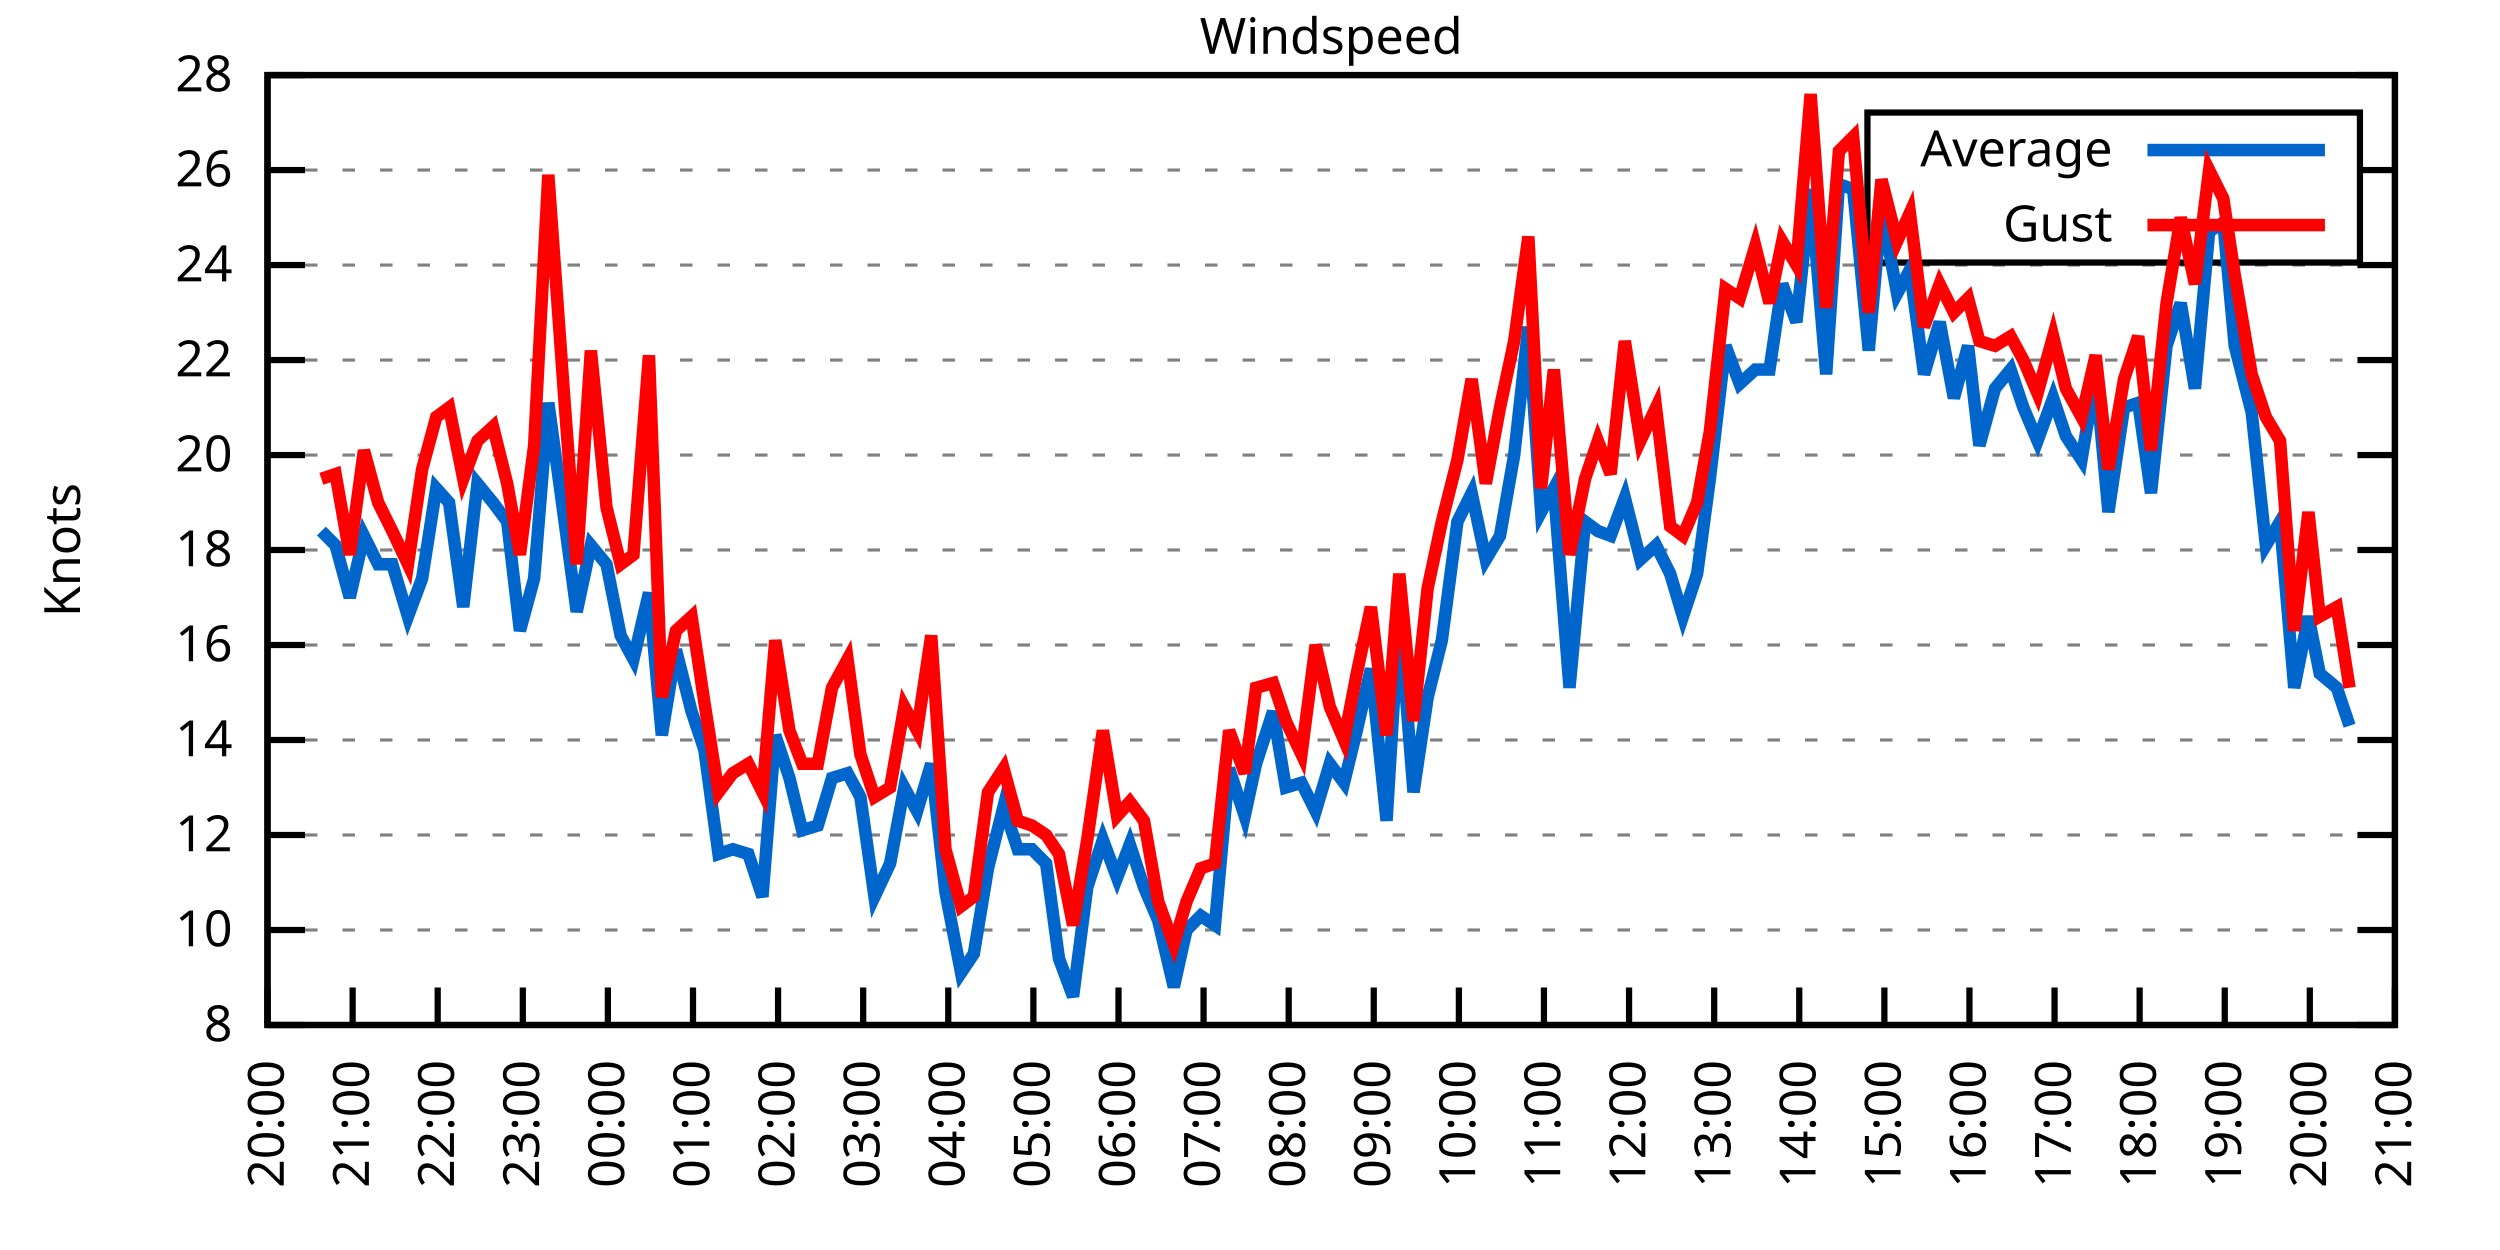
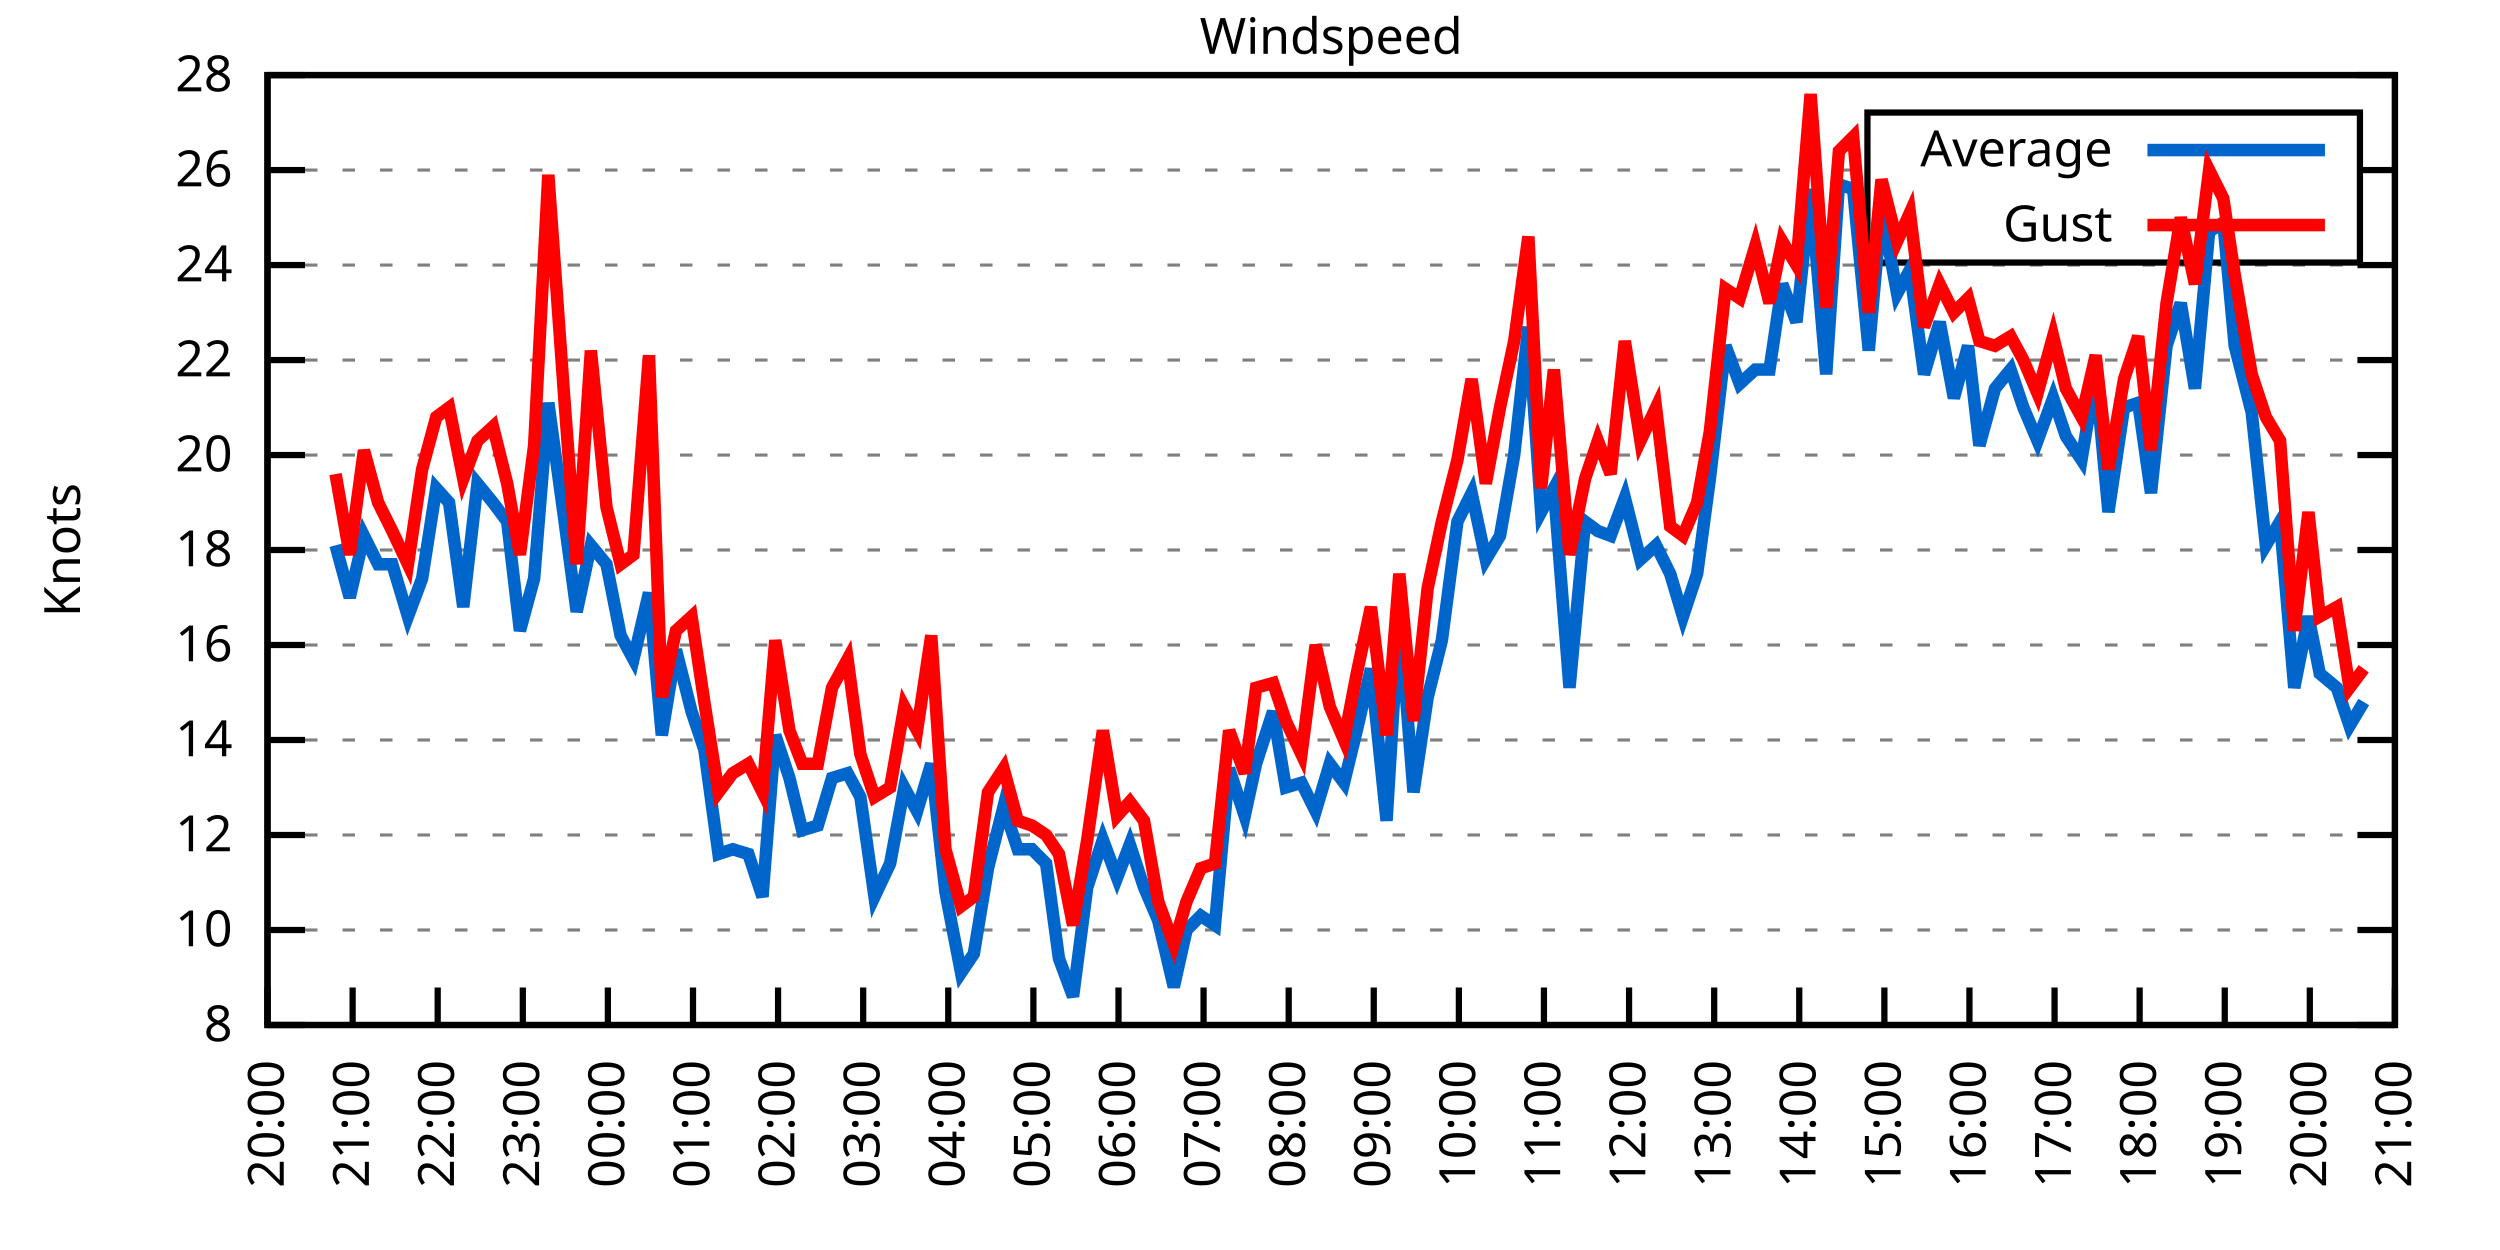
<svg xmlns="http://www.w3.org/2000/svg" xmlns:xlink="http://www.w3.org/1999/xlink" width="400" height="200" viewBox="0 0 400 200">
  <g id="gnuplot_canvas">
    <rect x="0" y="0" width="400" height="200" fill="none" />
    <defs>
      <circle id="gpDot" r="0.5" stroke-width="0.5" stroke="currentColor" />
      <path id="gpPt0" stroke-width="0.333" stroke="currentColor" d="M-1,0 h2 M0,-1 v2" />
      <path id="gpPt1" stroke-width="0.333" stroke="currentColor" d="M-1,-1 L1,1 M1,-1 L-1,1" />
      <path id="gpPt2" stroke-width="0.333" stroke="currentColor" d="M-1,0 L1,0 M0,-1 L0,1 M-1,-1 L1,1 M-1,1 L1,-1" />
      <rect id="gpPt3" stroke-width="0.333" stroke="currentColor" x="-1" y="-1" width="2" height="2" />
      <rect id="gpPt4" stroke-width="0.333" stroke="currentColor" fill="currentColor" x="-1" y="-1" width="2" height="2" />
      <circle id="gpPt5" stroke-width="0.333" stroke="currentColor" cx="0" cy="0" r="1" />
      <use xlink:href="#gpPt5" id="gpPt6" fill="currentColor" stroke="none" />
      <path id="gpPt7" stroke-width="0.333" stroke="currentColor" d="M0,-1.33 L-1.33,0.67 L1.33,0.67 z" />
      <use xlink:href="#gpPt7" id="gpPt8" fill="currentColor" stroke="none" />
      <use xlink:href="#gpPt7" id="gpPt9" stroke="currentColor" transform="rotate(180)" />
      <use xlink:href="#gpPt9" id="gpPt10" fill="currentColor" stroke="none" />
      <use xlink:href="#gpPt3" id="gpPt11" stroke="currentColor" transform="rotate(45)" />
      <use xlink:href="#gpPt11" id="gpPt12" fill="currentColor" stroke="none" />
      <path id="gpPt13" stroke-width="0.333" stroke="currentColor" d="M0,1.330 L1.265,0.411 L0.782,-1.067 L-0.782,-1.076 L-1.265,0.411 z" />
      <use xlink:href="#gpPt13" id="gpPt14" fill="currentColor" stroke="none" />
      <filter id="textbox" filterUnits="objectBoundingBox" x="0" y="0" height="1" width="1">
        <feFlood flood-color="white" flood-opacity="1" result="bgnd" />
        <feComposite in="SourceGraphic" in2="bgnd" operator="atop" />
      </filter>
      <filter id="greybox" filterUnits="objectBoundingBox" x="0" y="0" height="1" width="1">
        <feFlood flood-color="lightgrey" flood-opacity="1" result="grey" />
        <feComposite in="SourceGraphic" in2="grey" operator="atop" />
      </filter>
    </defs>
    <g fill="none" color="white" stroke="currentColor" stroke-width="1.00" stroke-linecap="butt" stroke-linejoin="miter">
</g>
    <g fill="none" color="black" stroke="currentColor" stroke-width="1.00" stroke-linecap="butt" stroke-linejoin="miter">
      <g stroke="none" shape-rendering="crispEdges">
        <polygon fill="rgb(255, 255, 255)" points="42.80,164.00 383.18,164.00 383.18,12.02 42.80,12.02 " />
      </g>
    </g>
    <g fill="none" color="black" stroke="currentColor" stroke-width="1.00" stroke-linecap="butt" stroke-linejoin="miter">
</g>
    <g fill="none" color="black" stroke="black" stroke-width="0.50" stroke-linecap="butt" stroke-linejoin="miter">
</g>
    <g fill="none" color="gray" stroke="currentColor" stroke-width="0.50" stroke-linecap="butt" stroke-linejoin="miter">
      <path stroke="gray" stroke-dasharray="2,4" class="gridline" d="M42.80,164.00 L383.19,164.00  " />
    </g>
    <g fill="none" color="gray" stroke="gray" stroke-width="1.00" stroke-linecap="butt" stroke-linejoin="miter">
</g>
    <g fill="none" color="black" stroke="currentColor" stroke-width="1.00" stroke-linecap="butt" stroke-linejoin="miter">
      <path stroke="black" d="M42.80,164.00 L48.80,164.00 M383.19,164.00 L377.19,164.00  " />
      <g transform="translate(37.20,166.60)" stroke="none" fill="black" font-family="Sans" font-size="8.00" text-anchor="end">
        <text>
          <tspan font-family="Sans"> 8</tspan>
        </text>
      </g>
    </g>
    <g fill="none" color="black" stroke="currentColor" stroke-width="1.00" stroke-linecap="butt" stroke-linejoin="miter">
</g>
    <g fill="none" color="black" stroke="black" stroke-width="0.50" stroke-linecap="butt" stroke-linejoin="miter">
</g>
    <g fill="none" color="gray" stroke="currentColor" stroke-width="0.50" stroke-linecap="butt" stroke-linejoin="miter">
      <path stroke="gray" stroke-dasharray="2,4" class="gridline" d="M42.80,148.80 L383.19,148.80  " />
    </g>
    <g fill="none" color="gray" stroke="gray" stroke-width="1.00" stroke-linecap="butt" stroke-linejoin="miter">
</g>
    <g fill="none" color="black" stroke="currentColor" stroke-width="1.00" stroke-linecap="butt" stroke-linejoin="miter">
      <path stroke="black" d="M42.80,148.80 L48.80,148.80 M383.19,148.80 L377.19,148.80  " />
      <g transform="translate(37.20,151.40)" stroke="none" fill="black" font-family="Sans" font-size="8.00" text-anchor="end">
        <text>
          <tspan font-family="Sans"> 10</tspan>
        </text>
      </g>
    </g>
    <g fill="none" color="black" stroke="currentColor" stroke-width="1.00" stroke-linecap="butt" stroke-linejoin="miter">
</g>
    <g fill="none" color="black" stroke="black" stroke-width="0.50" stroke-linecap="butt" stroke-linejoin="miter">
</g>
    <g fill="none" color="gray" stroke="currentColor" stroke-width="0.50" stroke-linecap="butt" stroke-linejoin="miter">
      <path stroke="gray" stroke-dasharray="2,4" class="gridline" d="M42.80,133.60 L383.19,133.60  " />
    </g>
    <g fill="none" color="gray" stroke="gray" stroke-width="1.00" stroke-linecap="butt" stroke-linejoin="miter">
</g>
    <g fill="none" color="black" stroke="currentColor" stroke-width="1.00" stroke-linecap="butt" stroke-linejoin="miter">
      <path stroke="black" d="M42.80,133.60 L48.80,133.60 M383.19,133.60 L377.19,133.60  " />
      <g transform="translate(37.20,136.20)" stroke="none" fill="black" font-family="Sans" font-size="8.00" text-anchor="end">
        <text>
          <tspan font-family="Sans"> 12</tspan>
        </text>
      </g>
    </g>
    <g fill="none" color="black" stroke="currentColor" stroke-width="1.00" stroke-linecap="butt" stroke-linejoin="miter">
</g>
    <g fill="none" color="black" stroke="black" stroke-width="0.50" stroke-linecap="butt" stroke-linejoin="miter">
</g>
    <g fill="none" color="gray" stroke="currentColor" stroke-width="0.50" stroke-linecap="butt" stroke-linejoin="miter">
      <path stroke="gray" stroke-dasharray="2,4" class="gridline" d="M42.80,118.40 L383.19,118.40  " />
    </g>
    <g fill="none" color="gray" stroke="gray" stroke-width="1.00" stroke-linecap="butt" stroke-linejoin="miter">
</g>
    <g fill="none" color="black" stroke="currentColor" stroke-width="1.00" stroke-linecap="butt" stroke-linejoin="miter">
      <path stroke="black" d="M42.80,118.40 L48.80,118.40 M383.19,118.40 L377.19,118.40  " />
      <g transform="translate(37.20,121.00)" stroke="none" fill="black" font-family="Sans" font-size="8.00" text-anchor="end">
        <text>
          <tspan font-family="Sans"> 14</tspan>
        </text>
      </g>
    </g>
    <g fill="none" color="black" stroke="currentColor" stroke-width="1.00" stroke-linecap="butt" stroke-linejoin="miter">
</g>
    <g fill="none" color="black" stroke="black" stroke-width="0.50" stroke-linecap="butt" stroke-linejoin="miter">
</g>
    <g fill="none" color="gray" stroke="currentColor" stroke-width="0.50" stroke-linecap="butt" stroke-linejoin="miter">
      <path stroke="gray" stroke-dasharray="2,4" class="gridline" d="M42.80,103.20 L383.19,103.20  " />
    </g>
    <g fill="none" color="gray" stroke="gray" stroke-width="1.00" stroke-linecap="butt" stroke-linejoin="miter">
</g>
    <g fill="none" color="black" stroke="currentColor" stroke-width="1.00" stroke-linecap="butt" stroke-linejoin="miter">
      <path stroke="black" d="M42.80,103.20 L48.80,103.20 M383.19,103.20 L377.19,103.20  " />
      <g transform="translate(37.20,105.80)" stroke="none" fill="black" font-family="Sans" font-size="8.00" text-anchor="end">
        <text>
          <tspan font-family="Sans"> 16</tspan>
        </text>
      </g>
    </g>
    <g fill="none" color="black" stroke="currentColor" stroke-width="1.00" stroke-linecap="butt" stroke-linejoin="miter">
</g>
    <g fill="none" color="black" stroke="black" stroke-width="0.50" stroke-linecap="butt" stroke-linejoin="miter">
</g>
    <g fill="none" color="gray" stroke="currentColor" stroke-width="0.50" stroke-linecap="butt" stroke-linejoin="miter">
      <path stroke="gray" stroke-dasharray="2,4" class="gridline" d="M42.80,88.00 L383.19,88.00  " />
    </g>
    <g fill="none" color="gray" stroke="gray" stroke-width="1.00" stroke-linecap="butt" stroke-linejoin="miter">
</g>
    <g fill="none" color="black" stroke="currentColor" stroke-width="1.00" stroke-linecap="butt" stroke-linejoin="miter">
      <path stroke="black" d="M42.80,88.00 L48.80,88.00 M383.19,88.00 L377.19,88.00  " />
      <g transform="translate(37.20,90.60)" stroke="none" fill="black" font-family="Sans" font-size="8.00" text-anchor="end">
        <text>
          <tspan font-family="Sans"> 18</tspan>
        </text>
      </g>
    </g>
    <g fill="none" color="black" stroke="currentColor" stroke-width="1.00" stroke-linecap="butt" stroke-linejoin="miter">
</g>
    <g fill="none" color="black" stroke="black" stroke-width="0.50" stroke-linecap="butt" stroke-linejoin="miter">
</g>
    <g fill="none" color="gray" stroke="currentColor" stroke-width="0.50" stroke-linecap="butt" stroke-linejoin="miter">
      <path stroke="gray" stroke-dasharray="2,4" class="gridline" d="M42.80,72.81 L383.19,72.81  " />
    </g>
    <g fill="none" color="gray" stroke="gray" stroke-width="1.00" stroke-linecap="butt" stroke-linejoin="miter">
</g>
    <g fill="none" color="black" stroke="currentColor" stroke-width="1.00" stroke-linecap="butt" stroke-linejoin="miter">
      <path stroke="black" d="M42.80,72.81 L48.80,72.81 M383.19,72.81 L377.19,72.81  " />
      <g transform="translate(37.20,75.41)" stroke="none" fill="black" font-family="Sans" font-size="8.00" text-anchor="end">
        <text>
          <tspan font-family="Sans"> 20</tspan>
        </text>
      </g>
    </g>
    <g fill="none" color="black" stroke="currentColor" stroke-width="1.00" stroke-linecap="butt" stroke-linejoin="miter">
</g>
    <g fill="none" color="black" stroke="black" stroke-width="0.50" stroke-linecap="butt" stroke-linejoin="miter">
</g>
    <g fill="none" color="gray" stroke="currentColor" stroke-width="0.50" stroke-linecap="butt" stroke-linejoin="miter">
      <path stroke="gray" stroke-dasharray="2,4" class="gridline" d="M42.80,57.61 L383.19,57.61  " />
    </g>
    <g fill="none" color="gray" stroke="gray" stroke-width="1.00" stroke-linecap="butt" stroke-linejoin="miter">
</g>
    <g fill="none" color="black" stroke="currentColor" stroke-width="1.00" stroke-linecap="butt" stroke-linejoin="miter">
      <path stroke="black" d="M42.80,57.61 L48.80,57.61 M383.19,57.61 L377.19,57.61  " />
      <g transform="translate(37.20,60.21)" stroke="none" fill="black" font-family="Sans" font-size="8.00" text-anchor="end">
        <text>
          <tspan font-family="Sans"> 22</tspan>
        </text>
      </g>
    </g>
    <g fill="none" color="black" stroke="currentColor" stroke-width="1.00" stroke-linecap="butt" stroke-linejoin="miter">
</g>
    <g fill="none" color="black" stroke="black" stroke-width="0.50" stroke-linecap="butt" stroke-linejoin="miter">
</g>
    <g fill="none" color="gray" stroke="currentColor" stroke-width="0.50" stroke-linecap="butt" stroke-linejoin="miter">
      <path stroke="gray" stroke-dasharray="2,4" class="gridline" d="M42.80,42.41 L383.19,42.41  " />
    </g>
    <g fill="none" color="gray" stroke="gray" stroke-width="1.00" stroke-linecap="butt" stroke-linejoin="miter">
</g>
    <g fill="none" color="black" stroke="currentColor" stroke-width="1.00" stroke-linecap="butt" stroke-linejoin="miter">
      <path stroke="black" d="M42.80,42.41 L48.80,42.41 M383.19,42.41 L377.19,42.41  " />
      <g transform="translate(37.20,45.01)" stroke="none" fill="black" font-family="Sans" font-size="8.00" text-anchor="end">
        <text>
          <tspan font-family="Sans"> 24</tspan>
        </text>
      </g>
    </g>
    <g fill="none" color="black" stroke="currentColor" stroke-width="1.00" stroke-linecap="butt" stroke-linejoin="miter">
</g>
    <g fill="none" color="black" stroke="black" stroke-width="0.50" stroke-linecap="butt" stroke-linejoin="miter">
</g>
    <g fill="none" color="gray" stroke="currentColor" stroke-width="0.50" stroke-linecap="butt" stroke-linejoin="miter">
      <path stroke="gray" stroke-dasharray="2,4" class="gridline" d="M42.80,27.21 L298.79,27.21 M377.59,27.21 L383.19,27.21  " />
    </g>
    <g fill="none" color="gray" stroke="gray" stroke-width="1.00" stroke-linecap="butt" stroke-linejoin="miter">
</g>
    <g fill="none" color="black" stroke="currentColor" stroke-width="1.00" stroke-linecap="butt" stroke-linejoin="miter">
      <path stroke="black" d="M42.80,27.21 L48.80,27.21 M383.19,27.21 L377.19,27.21  " />
      <g transform="translate(37.20,29.81)" stroke="none" fill="black" font-family="Sans" font-size="8.00" text-anchor="end">
        <text>
          <tspan font-family="Sans"> 26</tspan>
        </text>
      </g>
    </g>
    <g fill="none" color="black" stroke="currentColor" stroke-width="1.00" stroke-linecap="butt" stroke-linejoin="miter">
</g>
    <g fill="none" color="black" stroke="black" stroke-width="0.50" stroke-linecap="butt" stroke-linejoin="miter">
</g>
    <g fill="none" color="gray" stroke="currentColor" stroke-width="0.50" stroke-linecap="butt" stroke-linejoin="miter">
      <path stroke="gray" stroke-dasharray="2,4" class="gridline" d="M42.80,12.01 L383.19,12.01  " />
    </g>
    <g fill="none" color="gray" stroke="gray" stroke-width="1.00" stroke-linecap="butt" stroke-linejoin="miter">
</g>
    <g fill="none" color="black" stroke="currentColor" stroke-width="1.00" stroke-linecap="butt" stroke-linejoin="miter">
      <path stroke="black" d="M42.80,12.01 L48.80,12.01 M383.19,12.01 L377.19,12.01  " />
      <g transform="translate(37.20,14.61)" stroke="none" fill="black" font-family="Sans" font-size="8.00" text-anchor="end">
        <text>
          <tspan font-family="Sans"> 28</tspan>
        </text>
      </g>
    </g>
    <g fill="none" color="black" stroke="currentColor" stroke-width="1.00" stroke-linecap="butt" stroke-linejoin="miter">
      <path stroke="black" d="M42.80,164.00 L42.80,158.00  " />
      <g transform="translate(45.40,169.60) rotate(270.00)" stroke="none" fill="black" font-family="Sans" font-size="8.00" text-anchor="end">
        <text>
          <tspan font-family="Sans">20:00</tspan>
        </text>
      </g>
    </g>
    <g fill="none" color="black" stroke="currentColor" stroke-width="1.00" stroke-linecap="butt" stroke-linejoin="miter">
      <path stroke="black" d="M56.42,164.00 L56.42,158.00  " />
      <g transform="translate(59.02,169.60) rotate(270.00)" stroke="none" fill="black" font-family="Sans" font-size="8.00" text-anchor="end">
        <text>
          <tspan font-family="Sans">21:00</tspan>
        </text>
      </g>
    </g>
    <g fill="none" color="black" stroke="currentColor" stroke-width="1.00" stroke-linecap="butt" stroke-linejoin="miter">
      <path stroke="black" d="M70.03,164.00 L70.03,158.00  " />
      <g transform="translate(72.63,169.60) rotate(270.00)" stroke="none" fill="black" font-family="Sans" font-size="8.00" text-anchor="end">
        <text>
          <tspan font-family="Sans">22:00</tspan>
        </text>
      </g>
    </g>
    <g fill="none" color="black" stroke="currentColor" stroke-width="1.00" stroke-linecap="butt" stroke-linejoin="miter">
      <path stroke="black" d="M83.65,164.00 L83.65,158.00  " />
      <g transform="translate(86.25,169.60) rotate(270.00)" stroke="none" fill="black" font-family="Sans" font-size="8.00" text-anchor="end">
        <text>
          <tspan font-family="Sans">23:00</tspan>
        </text>
      </g>
    </g>
    <g fill="none" color="black" stroke="currentColor" stroke-width="1.00" stroke-linecap="butt" stroke-linejoin="miter">
      <path stroke="black" d="M97.26,164.00 L97.26,158.00  " />
      <g transform="translate(99.86,169.60) rotate(270.00)" stroke="none" fill="black" font-family="Sans" font-size="8.00" text-anchor="end">
        <text>
          <tspan font-family="Sans">00:00</tspan>
        </text>
      </g>
    </g>
    <g fill="none" color="black" stroke="currentColor" stroke-width="1.00" stroke-linecap="butt" stroke-linejoin="miter">
      <path stroke="black" d="M110.88,164.00 L110.88,158.00  " />
      <g transform="translate(113.48,169.60) rotate(270.00)" stroke="none" fill="black" font-family="Sans" font-size="8.00" text-anchor="end">
        <text>
          <tspan font-family="Sans">01:00</tspan>
        </text>
      </g>
    </g>
    <g fill="none" color="black" stroke="currentColor" stroke-width="1.00" stroke-linecap="butt" stroke-linejoin="miter">
      <path stroke="black" d="M124.49,164.00 L124.49,158.00  " />
      <g transform="translate(127.09,169.60) rotate(270.00)" stroke="none" fill="black" font-family="Sans" font-size="8.00" text-anchor="end">
        <text>
          <tspan font-family="Sans">02:00</tspan>
        </text>
      </g>
    </g>
    <g fill="none" color="black" stroke="currentColor" stroke-width="1.00" stroke-linecap="butt" stroke-linejoin="miter">
      <path stroke="black" d="M138.11,164.00 L138.11,158.00  " />
      <g transform="translate(140.71,169.60) rotate(270.00)" stroke="none" fill="black" font-family="Sans" font-size="8.00" text-anchor="end">
        <text>
          <tspan font-family="Sans">03:00</tspan>
        </text>
      </g>
    </g>
    <g fill="none" color="black" stroke="currentColor" stroke-width="1.00" stroke-linecap="butt" stroke-linejoin="miter">
      <path stroke="black" d="M151.72,164.00 L151.72,158.00  " />
      <g transform="translate(154.32,169.60) rotate(270.00)" stroke="none" fill="black" font-family="Sans" font-size="8.00" text-anchor="end">
        <text>
          <tspan font-family="Sans">04:00</tspan>
        </text>
      </g>
    </g>
    <g fill="none" color="black" stroke="currentColor" stroke-width="1.00" stroke-linecap="butt" stroke-linejoin="miter">
      <path stroke="black" d="M165.34,164.00 L165.34,158.00  " />
      <g transform="translate(167.94,169.60) rotate(270.00)" stroke="none" fill="black" font-family="Sans" font-size="8.00" text-anchor="end">
        <text>
          <tspan font-family="Sans">05:00</tspan>
        </text>
      </g>
    </g>
    <g fill="none" color="black" stroke="currentColor" stroke-width="1.00" stroke-linecap="butt" stroke-linejoin="miter">
      <path stroke="black" d="M178.96,164.00 L178.96,158.00  " />
      <g transform="translate(181.56,169.60) rotate(270.00)" stroke="none" fill="black" font-family="Sans" font-size="8.00" text-anchor="end">
        <text>
          <tspan font-family="Sans">06:00</tspan>
        </text>
      </g>
    </g>
    <g fill="none" color="black" stroke="currentColor" stroke-width="1.00" stroke-linecap="butt" stroke-linejoin="miter">
      <path stroke="black" d="M192.57,164.00 L192.57,158.00  " />
      <g transform="translate(195.17,169.60) rotate(270.00)" stroke="none" fill="black" font-family="Sans" font-size="8.00" text-anchor="end">
        <text>
          <tspan font-family="Sans">07:00</tspan>
        </text>
      </g>
    </g>
    <g fill="none" color="black" stroke="currentColor" stroke-width="1.00" stroke-linecap="butt" stroke-linejoin="miter">
      <path stroke="black" d="M206.19,164.00 L206.19,158.00  " />
      <g transform="translate(208.79,169.60) rotate(270.00)" stroke="none" fill="black" font-family="Sans" font-size="8.00" text-anchor="end">
        <text>
          <tspan font-family="Sans">08:00</tspan>
        </text>
      </g>
    </g>
    <g fill="none" color="black" stroke="currentColor" stroke-width="1.00" stroke-linecap="butt" stroke-linejoin="miter">
      <path stroke="black" d="M219.80,164.00 L219.80,158.00  " />
      <g transform="translate(222.40,169.60) rotate(270.00)" stroke="none" fill="black" font-family="Sans" font-size="8.00" text-anchor="end">
        <text>
          <tspan font-family="Sans">09:00</tspan>
        </text>
      </g>
    </g>
    <g fill="none" color="black" stroke="currentColor" stroke-width="1.00" stroke-linecap="butt" stroke-linejoin="miter">
      <path stroke="black" d="M233.42,164.00 L233.42,158.00  " />
      <g transform="translate(236.02,169.60) rotate(270.00)" stroke="none" fill="black" font-family="Sans" font-size="8.00" text-anchor="end">
        <text>
          <tspan font-family="Sans">10:00</tspan>
        </text>
      </g>
    </g>
    <g fill="none" color="black" stroke="currentColor" stroke-width="1.00" stroke-linecap="butt" stroke-linejoin="miter">
      <path stroke="black" d="M247.03,164.00 L247.03,158.00  " />
      <g transform="translate(249.63,169.60) rotate(270.00)" stroke="none" fill="black" font-family="Sans" font-size="8.00" text-anchor="end">
        <text>
          <tspan font-family="Sans">11:00</tspan>
        </text>
      </g>
    </g>
    <g fill="none" color="black" stroke="currentColor" stroke-width="1.00" stroke-linecap="butt" stroke-linejoin="miter">
      <path stroke="black" d="M260.65,164.00 L260.65,158.00  " />
      <g transform="translate(263.25,169.60) rotate(270.00)" stroke="none" fill="black" font-family="Sans" font-size="8.00" text-anchor="end">
        <text>
          <tspan font-family="Sans">12:00</tspan>
        </text>
      </g>
    </g>
    <g fill="none" color="black" stroke="currentColor" stroke-width="1.00" stroke-linecap="butt" stroke-linejoin="miter">
      <path stroke="black" d="M274.27,164.00 L274.27,158.00  " />
      <g transform="translate(276.87,169.60) rotate(270.00)" stroke="none" fill="black" font-family="Sans" font-size="8.00" text-anchor="end">
        <text>
          <tspan font-family="Sans">13:00</tspan>
        </text>
      </g>
    </g>
    <g fill="none" color="black" stroke="currentColor" stroke-width="1.00" stroke-linecap="butt" stroke-linejoin="miter">
      <path stroke="black" d="M287.88,164.00 L287.88,158.00  " />
      <g transform="translate(290.48,169.60) rotate(270.00)" stroke="none" fill="black" font-family="Sans" font-size="8.00" text-anchor="end">
        <text>
          <tspan font-family="Sans">14:00</tspan>
        </text>
      </g>
    </g>
    <g fill="none" color="black" stroke="currentColor" stroke-width="1.00" stroke-linecap="butt" stroke-linejoin="miter">
      <path stroke="black" d="M301.50,164.00 L301.50,158.00  " />
      <g transform="translate(304.10,169.60) rotate(270.00)" stroke="none" fill="black" font-family="Sans" font-size="8.00" text-anchor="end">
        <text>
          <tspan font-family="Sans">15:00</tspan>
        </text>
      </g>
    </g>
    <g fill="none" color="black" stroke="currentColor" stroke-width="1.00" stroke-linecap="butt" stroke-linejoin="miter">
      <path stroke="black" d="M315.11,164.00 L315.11,158.00  " />
      <g transform="translate(317.71,169.60) rotate(270.00)" stroke="none" fill="black" font-family="Sans" font-size="8.00" text-anchor="end">
        <text>
          <tspan font-family="Sans">16:00</tspan>
        </text>
      </g>
    </g>
    <g fill="none" color="black" stroke="currentColor" stroke-width="1.00" stroke-linecap="butt" stroke-linejoin="miter">
      <path stroke="black" d="M328.73,164.00 L328.73,158.00  " />
      <g transform="translate(331.33,169.60) rotate(270.00)" stroke="none" fill="black" font-family="Sans" font-size="8.00" text-anchor="end">
        <text>
          <tspan font-family="Sans">17:00</tspan>
        </text>
      </g>
    </g>
    <g fill="none" color="black" stroke="currentColor" stroke-width="1.00" stroke-linecap="butt" stroke-linejoin="miter">
      <path stroke="black" d="M342.34,164.00 L342.34,158.00  " />
      <g transform="translate(344.94,169.60) rotate(270.00)" stroke="none" fill="black" font-family="Sans" font-size="8.00" text-anchor="end">
        <text>
          <tspan font-family="Sans">18:00</tspan>
        </text>
      </g>
    </g>
    <g fill="none" color="black" stroke="currentColor" stroke-width="1.00" stroke-linecap="butt" stroke-linejoin="miter">
      <path stroke="black" d="M355.96,164.00 L355.96,158.00  " />
      <g transform="translate(358.56,169.60) rotate(270.00)" stroke="none" fill="black" font-family="Sans" font-size="8.00" text-anchor="end">
        <text>
          <tspan font-family="Sans">19:00</tspan>
        </text>
      </g>
    </g>
    <g fill="none" color="black" stroke="currentColor" stroke-width="1.00" stroke-linecap="butt" stroke-linejoin="miter">
      <path stroke="black" d="M369.57,164.00 L369.57,158.00  " />
      <g transform="translate(372.17,169.60) rotate(270.00)" stroke="none" fill="black" font-family="Sans" font-size="8.00" text-anchor="end">
        <text>
          <tspan font-family="Sans">20:00</tspan>
        </text>
      </g>
    </g>
    <g fill="none" color="black" stroke="currentColor" stroke-width="1.00" stroke-linecap="butt" stroke-linejoin="miter">
      <path stroke="black" d="M383.19,164.00 L383.19,158.00  " />
      <g transform="translate(385.79,169.60) rotate(270.00)" stroke="none" fill="black" font-family="Sans" font-size="8.00" text-anchor="end">
        <text>
          <tspan font-family="Sans">21:00</tspan>
        </text>
      </g>
    </g>
    <g fill="none" color="black" stroke="currentColor" stroke-width="1.00" stroke-linecap="butt" stroke-linejoin="miter">
</g>
    <g fill="none" color="black" stroke="currentColor" stroke-width="1.00" stroke-linecap="butt" stroke-linejoin="miter">
      <path stroke="black" d="M42.80,12.01 L42.80,164.00 L383.19,164.00 L383.19,12.01 L42.80,12.01 Z  " />
    </g>
    <g fill="none" color="black" stroke="currentColor" stroke-width="1.00" stroke-linecap="butt" stroke-linejoin="miter">
</g>
    <g fill="none" color="black" stroke="currentColor" stroke-width="1.00" stroke-linecap="butt" stroke-linejoin="miter">
      <path stroke="black" d="M298.79,42.01 L298.79,18.01 L377.59,18.01 L377.59,42.01 L298.79,42.01 Z  " />
    </g>
    <g id="Windspeed_plot_1">
      <g fill="none" color="white" stroke="black" stroke-width="2.00" stroke-linecap="butt" stroke-linejoin="miter">
</g>
      <g fill="none" color="black" stroke="currentColor" stroke-width="2.00" stroke-linecap="butt" stroke-linejoin="miter">
        <g transform="translate(337.99,26.61)" stroke="none" fill="black" font-family="Sans" font-size="8.00" text-anchor="end">
          <text>
            <tspan font-family="Sans">Average</tspan>
          </text>
        </g>
      </g>
      <g fill="none" color="black" stroke="currentColor" stroke-width="2.00" stroke-linecap="butt" stroke-linejoin="miter">
-         <path stroke="rgb(  0, 102, 204)" d="M343.59,24.01 L371.99,24.01 M51.42,84.97 L53.69,87.25 L55.96,95.60 L58.23,85.73 L60.50,90.28 L62.77,90.28   L65.27,98.64 L67.54,92.56 L69.80,78.13 L71.85,80.41 L74.12,97.12 L76.39,77.37 L78.88,80.41 L81.15,83.45   L83.19,100.92 L85.46,92.56 L87.73,64.45 L90.23,82.69 L92.27,97.88 L94.54,87.25 L97.04,90.28 L99.30,101.68   L101.35,105.48 L103.84,94.84 L105.89,117.64 L108.15,103.96 L110.65,113.84 L112.69,119.92 L114.96,136.64 L117.23,135.88   L119.73,136.64 L122.00,143.48 L124.04,117.64 L126.31,124.48 L128.35,132.84 L130.85,132.08 L133.12,124.48 L135.61,123.72   L137.66,127.52 L139.92,143.48 L142.42,138.16 L144.69,126.00 L146.73,129.80 L149.00,122.20 L151.27,142.72 L153.77,155.64   L155.81,152.60 L158.08,138.92 L160.57,129.04 L162.84,135.88 L165.11,135.88 L167.38,138.16 L169.43,153.36 L171.69,159.44   L173.96,141.96 L176.46,134.36 L178.73,140.44 L180.77,135.12 L183.04,141.96 L185.31,147.28 L187.81,157.92 L189.85,148.80   L192.12,146.52 L194.39,148.04 L196.66,122.96 L199.15,130.56 L200.97,122.20 L203.69,113.84 L205.73,126.00 L208.23,125.24   L210.50,129.80 L212.77,122.20 L215.04,125.24 L217.08,116.88 L219.35,107.00 L221.85,131.32 L223.89,97.88 L226.16,126.76   L228.43,111.56 L230.70,102.44 L233.19,83.45 L235.46,78.89 L237.73,89.52 L240.00,85.73 L242.27,72.81 L244.54,52.29   L246.58,81.93 L248.62,78.13 L251.12,110.04 L253.61,83.45 L255.66,84.97 L257.70,85.73 L259.97,79.65 L262.47,89.52   L264.96,87.25 L267.23,91.80 L269.27,98.64 L271.54,91.80 L273.58,76.61 L276.08,55.33 L278.35,61.41 L280.85,59.13   L283.12,59.13 L285.16,45.45 L287.43,51.53 L289.70,30.25 L292.19,59.89 L294.23,29.49 L296.50,30.25 L299.00,56.09   L301.04,33.29 L303.54,46.97 L305.58,43.17 L307.85,59.89 L310.35,51.53 L312.62,63.69 L314.89,55.33 L316.70,71.29   L319.20,62.17 L321.69,59.13 L323.74,65.21 L326.00,70.53 L328.50,63.69 L330.54,69.77 L333.04,73.57 L335.31,59.89   L337.35,81.93 L339.85,65.21 L342.12,64.45 L344.16,78.89 L346.65,55.33 L348.92,48.49 L351.19,62.17 L353.46,37.09   L355.73,35.57 L357.55,55.33 L360.27,65.97 L362.54,87.25 L364.81,83.45 L367.08,110.04 L369.35,98.64 L371.16,107.76   L373.89,110.04 L375.93,116.12  " />
+         <path stroke="rgb(  0, 102, 204)" d="M343.59,24.01 L371.99,24.01 M53.69,87.25 L55.96,95.60 L58.23,85.73 L60.50,90.28 L62.77,90.28 L65.27,98.64   L67.54,92.56 L69.80,78.13 L71.85,80.41 L74.12,97.12 L76.39,77.37 L78.88,80.41 L81.15,83.45 L83.19,100.92   L85.46,92.56 L87.73,64.45 L90.23,82.69 L92.27,97.88 L94.54,87.25 L97.04,90.28 L99.30,101.68 L101.35,105.48   L103.84,94.84 L105.89,117.64 L108.15,103.96 L110.65,113.84 L112.69,119.92 L114.96,136.64 L117.23,135.88 L119.73,136.64   L122.00,143.48 L124.04,117.64 L126.31,124.48 L128.35,132.84 L130.85,132.08 L133.12,124.48 L135.61,123.72 L137.66,127.52   L139.92,143.48 L142.42,138.16 L144.69,126.00 L146.73,129.80 L149.00,122.20 L151.27,142.72 L153.77,155.64 L155.81,152.60   L158.08,138.92 L160.57,129.04 L162.84,135.88 L165.11,135.88 L167.38,138.16 L169.43,153.36 L171.69,159.44 L173.96,141.96   L176.46,134.36 L178.73,140.44 L180.77,135.12 L183.04,141.96 L185.31,147.28 L187.81,157.92 L189.85,148.80 L192.12,146.52   L194.39,148.04 L196.66,122.96 L199.15,130.56 L200.97,122.20 L203.69,113.84 L205.73,126.00 L208.23,125.24 L210.50,129.80   L212.77,122.20 L215.04,125.24 L217.08,116.88 L219.35,107.00 L221.85,131.32 L223.89,97.88 L226.16,126.76 L228.43,111.56   L230.70,102.44 L233.19,83.45 L235.46,78.89 L237.73,89.52 L240.00,85.73 L242.27,72.81 L244.54,52.29 L246.58,81.93   L248.62,78.13 L251.12,110.04 L253.61,83.45 L255.66,84.97 L257.70,85.73 L259.97,79.65 L262.47,89.52 L264.96,87.25   L267.23,91.80 L269.27,98.64 L271.54,91.80 L273.58,76.61 L276.08,55.33 L278.35,61.41 L280.85,59.13 L283.12,59.13   L285.16,45.45 L287.43,51.53 L289.70,30.25 L292.19,59.89 L294.23,29.49 L296.50,30.25 L299.00,56.09 L301.04,33.29   L303.54,46.97 L305.58,43.17 L307.85,59.89 L310.35,51.53 L312.62,63.69 L314.89,55.33 L316.70,71.29 L319.20,62.17   L321.69,59.13 L323.74,65.21 L326.00,70.53 L328.50,63.69 L330.54,69.77 L333.04,73.57 L335.31,59.89 L337.35,81.93   L339.85,65.21 L342.12,64.45 L344.16,78.89 L346.65,55.33 L348.92,48.49 L351.19,62.17 L353.46,37.09 L355.73,35.57   L357.55,55.33 L360.27,65.97 L362.54,87.25 L364.81,83.45 L367.08,110.04 L369.35,98.64 L371.16,107.76 L373.89,110.04   L375.93,116.12 L378.20,112.32  " />
      </g>
    </g>
    <g id="Windspeed_plot_2">
      <g fill="none" color="black" stroke="currentColor" stroke-width="2.00" stroke-linecap="butt" stroke-linejoin="miter">
        <g transform="translate(337.99,38.61)" stroke="none" fill="black" font-family="Sans" font-size="8.00" text-anchor="end">
          <text>
            <tspan font-family="Sans">Gust</tspan>
          </text>
        </g>
      </g>
      <g fill="none" color="black" stroke="currentColor" stroke-width="2.00" stroke-linecap="butt" stroke-linejoin="miter">
-         <path stroke="rgb(255,   0,   0)" d="M343.59,36.01 L371.99,36.01 M51.42,76.61 L53.69,75.85 L55.96,88.76 L58.23,72.05 L60.50,80.41 L62.77,84.97   L65.27,90.28 L67.54,75.09 L69.80,66.73 L71.85,65.21 L74.12,76.61 L76.39,70.53 L78.88,68.25 L81.15,77.37   L83.19,88.76 L85.46,71.29 L87.73,27.97 L90.23,62.93 L92.27,90.28 L94.54,56.09 L97.04,81.17 L99.30,90.28   L101.35,88.76 L103.84,56.85 L105.89,111.56 L108.15,100.92 L110.65,98.64 L112.69,112.32 L114.96,126.76 L117.23,123.72   L119.73,122.20 L122.00,126.76 L124.04,102.44 L126.31,116.88 L128.35,122.20 L130.85,122.20 L133.12,110.04 L135.61,105.48   L137.66,120.68 L139.92,127.52 L142.42,126.00 L144.69,113.08 L146.73,116.88 L149.00,101.68 L151.27,135.88 L153.77,145.00   L155.81,143.48 L158.08,126.76 L160.57,122.96 L162.84,131.32 L165.11,132.08 L167.38,133.60 L169.43,136.64 L171.69,148.04   L173.96,134.36 L176.46,116.88 L178.73,130.56 L180.77,128.28 L183.04,131.32 L185.31,144.24 L187.81,151.08 L189.85,144.24   L192.12,138.92 L194.39,138.16 L196.66,116.88 L199.15,123.72 L200.97,110.04 L203.69,109.28 L205.73,115.36 L208.23,120.68   L210.50,103.20 L212.77,113.08 L215.04,118.40 L217.08,107.76 L219.35,97.12 L221.85,117.64 L223.89,91.80 L226.16,115.36   L228.43,94.08 L230.70,83.45 L233.19,73.57 L235.46,60.65 L237.73,77.37 L240.00,65.21 L242.27,54.57 L244.54,37.85   L246.58,78.13 L248.62,59.13 L251.12,88.76 L253.61,76.61 L255.66,70.53 L257.70,75.85 L259.97,54.57 L262.47,70.53   L264.96,65.21 L267.23,84.21 L269.27,85.73 L271.54,80.41 L273.58,69.01 L276.08,46.21 L278.35,47.73 L280.85,39.37   L283.12,48.49 L285.16,38.61 L287.43,42.41 L289.70,15.05 L292.19,49.25 L294.23,24.17 L296.50,21.89 L299.00,50.01   L301.04,28.73 L303.54,38.61 L305.58,34.05 L307.85,52.29 L310.35,45.45 L312.62,50.01 L314.89,47.73 L316.70,54.57   L319.20,55.33 L321.69,53.81 L323.74,57.61 L326.00,62.93 L328.50,53.81 L330.54,62.17 L333.04,66.73 L335.31,56.85   L337.35,75.09 L339.85,60.65 L342.12,53.81 L344.16,72.05 L346.65,48.49 L348.92,34.81 L351.19,45.45 L353.46,27.21   L355.73,31.77 L357.55,43.93 L360.27,59.89 L362.54,66.73 L364.81,70.53 L367.08,100.92 L369.35,81.93 L371.16,98.64   L373.89,97.12 L375.93,110.04  " />
+         <path stroke="rgb(255,   0,   0)" d="M343.59,36.01 L371.99,36.01 M53.69,75.85 L55.96,88.76 L58.23,72.05 L60.50,80.41 L62.77,84.97 L65.27,90.28   L67.54,75.09 L69.80,66.73 L71.85,65.21 L74.12,76.61 L76.39,70.53 L78.88,68.25 L81.15,77.37 L83.19,88.76   L85.46,71.29 L87.73,27.97 L90.23,62.93 L92.27,90.28 L94.54,56.09 L97.04,81.17 L99.30,90.28 L101.35,88.76   L103.84,56.85 L105.89,111.56 L108.15,100.92 L110.65,98.64 L112.69,112.32 L114.96,126.76 L117.23,123.72 L119.73,122.20   L122.00,126.76 L124.04,102.44 L126.31,116.88 L128.35,122.20 L130.85,122.20 L133.12,110.04 L135.61,105.48 L137.66,120.68   L139.92,127.52 L142.42,126.00 L144.69,113.08 L146.73,116.88 L149.00,101.68 L151.27,135.88 L153.77,145.00 L155.81,143.48   L158.08,126.76 L160.57,122.96 L162.84,131.32 L165.11,132.08 L167.38,133.60 L169.43,136.64 L171.69,148.04 L173.96,134.36   L176.46,116.88 L178.73,130.56 L180.77,128.28 L183.04,131.32 L185.31,144.24 L187.81,151.08 L189.85,144.24 L192.12,138.92   L194.39,138.16 L196.66,116.88 L199.15,123.72 L200.97,110.04 L203.69,109.28 L205.73,115.36 L208.23,120.68 L210.50,103.20   L212.77,113.08 L215.04,118.40 L217.08,107.76 L219.35,97.12 L221.85,117.64 L223.89,91.80 L226.16,115.36 L228.43,94.08   L230.70,83.45 L233.19,73.57 L235.46,60.65 L237.73,77.37 L240.00,65.21 L242.27,54.57 L244.54,37.85 L246.58,78.13   L248.62,59.13 L251.12,88.76 L253.61,76.61 L255.66,70.53 L257.70,75.85 L259.97,54.57 L262.47,70.53 L264.96,65.21   L267.23,84.21 L269.27,85.73 L271.54,80.41 L273.58,69.01 L276.08,46.21 L278.35,47.73 L280.85,39.37 L283.12,48.49   L285.16,38.61 L287.43,42.41 L289.70,15.05 L292.19,49.25 L294.23,24.17 L296.50,21.89 L299.00,50.01 L301.04,28.73   L303.54,38.61 L305.58,34.05 L307.85,52.29 L310.35,45.45 L312.62,50.01 L314.89,47.73 L316.70,54.57 L319.20,55.33   L321.69,53.81 L323.74,57.61 L326.00,62.93 L328.50,53.81 L330.54,62.17 L333.04,66.73 L335.31,56.85 L337.35,75.09   L339.85,60.65 L342.12,53.81 L344.16,72.05 L346.65,48.49 L348.92,34.81 L351.19,45.45 L353.46,27.21 L355.73,31.77   L357.55,43.93 L360.27,59.89 L362.54,66.73 L364.81,70.53 L367.08,100.92 L369.35,81.93 L371.16,98.64 L373.89,97.12   L375.93,110.04 L378.20,107.00  " />
      </g>
    </g>
    <g fill="none" color="black" stroke="currentColor" stroke-width="2.00" stroke-linecap="butt" stroke-linejoin="miter">
</g>
    <g fill="none" color="black" stroke="black" stroke-width="1.00" stroke-linecap="butt" stroke-linejoin="miter">
</g>
    <g fill="none" color="black" stroke="currentColor" stroke-width="1.00" stroke-linecap="butt" stroke-linejoin="miter">
      <path stroke="black" d="M42.80,12.01 L42.80,164.00 L383.19,164.00 L383.19,12.01 L42.80,12.01 Z  " />
      <g transform="translate(12.80,88.01) rotate(270.00)" stroke="none" fill="black" font-family="Sans" font-size="8.00" text-anchor="middle">
        <text>
          <tspan font-family="Sans">Knots</tspan>
        </text>
      </g>
    </g>
    <g fill="none" color="black" stroke="currentColor" stroke-width="1.00" stroke-linecap="butt" stroke-linejoin="miter">
</g>
    <g fill="none" color="black" stroke="currentColor" stroke-width="1.00" stroke-linecap="butt" stroke-linejoin="miter">
      <g transform="translate(212.99,8.61)" stroke="none" fill="black" font-family="Sans" font-size="8.00" text-anchor="middle">
        <text>
          <tspan font-family="Sans">Windspeed</tspan>
        </text>
      </g>
    </g>
    <g fill="none" color="black" stroke="currentColor" stroke-width="1.00" stroke-linecap="butt" stroke-linejoin="miter">
</g>
  </g>
</svg>
